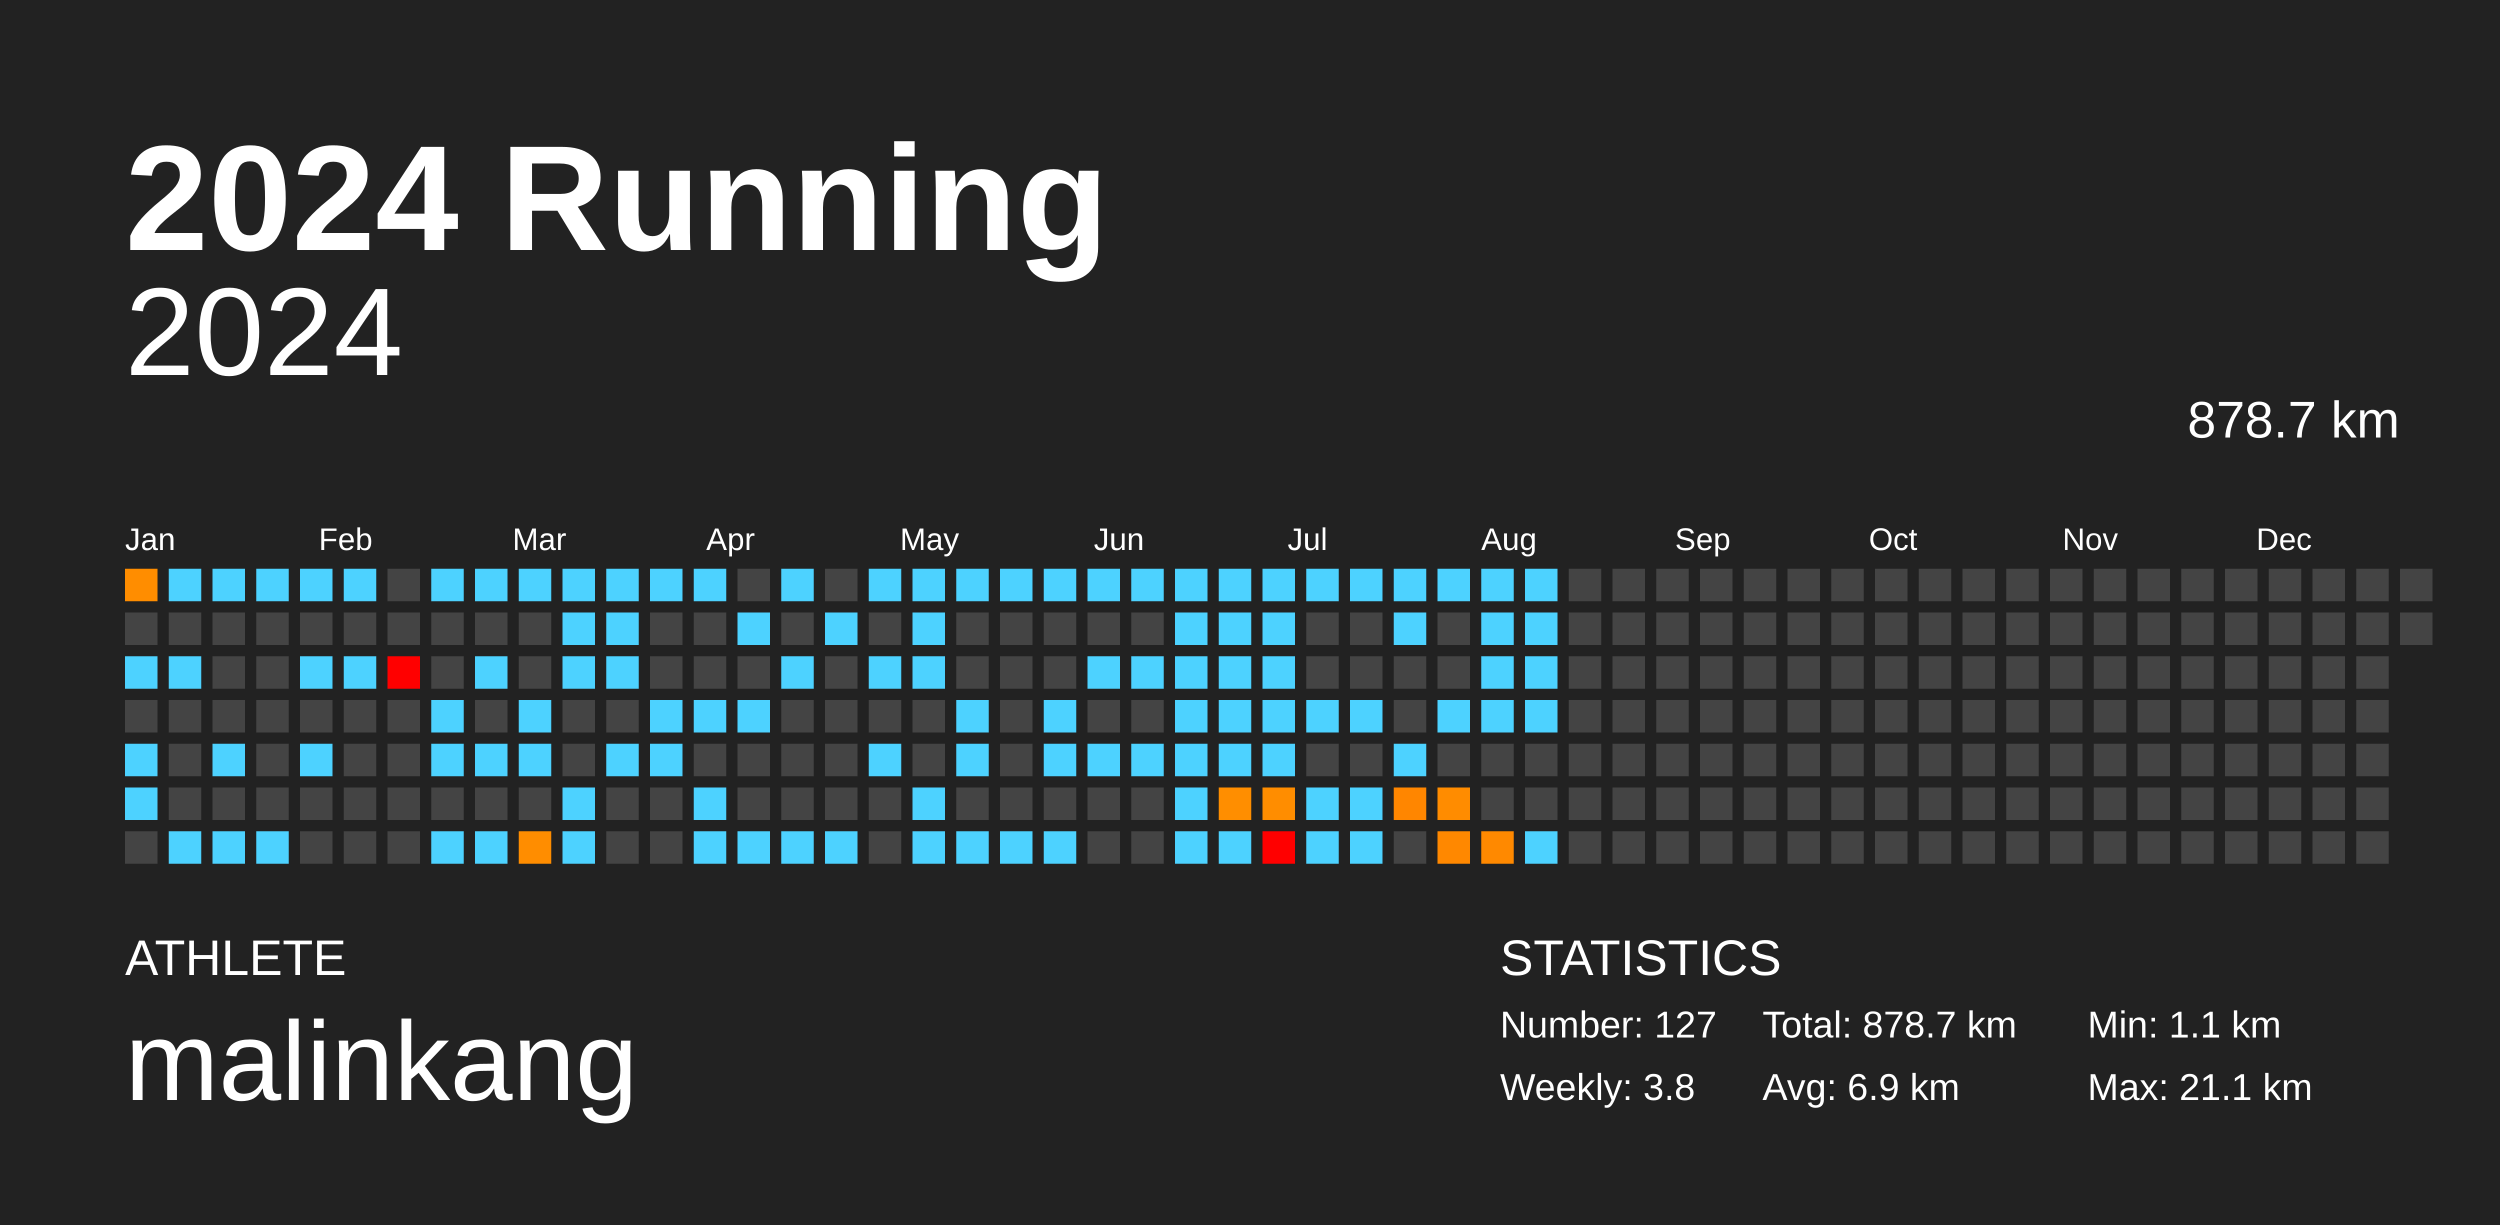
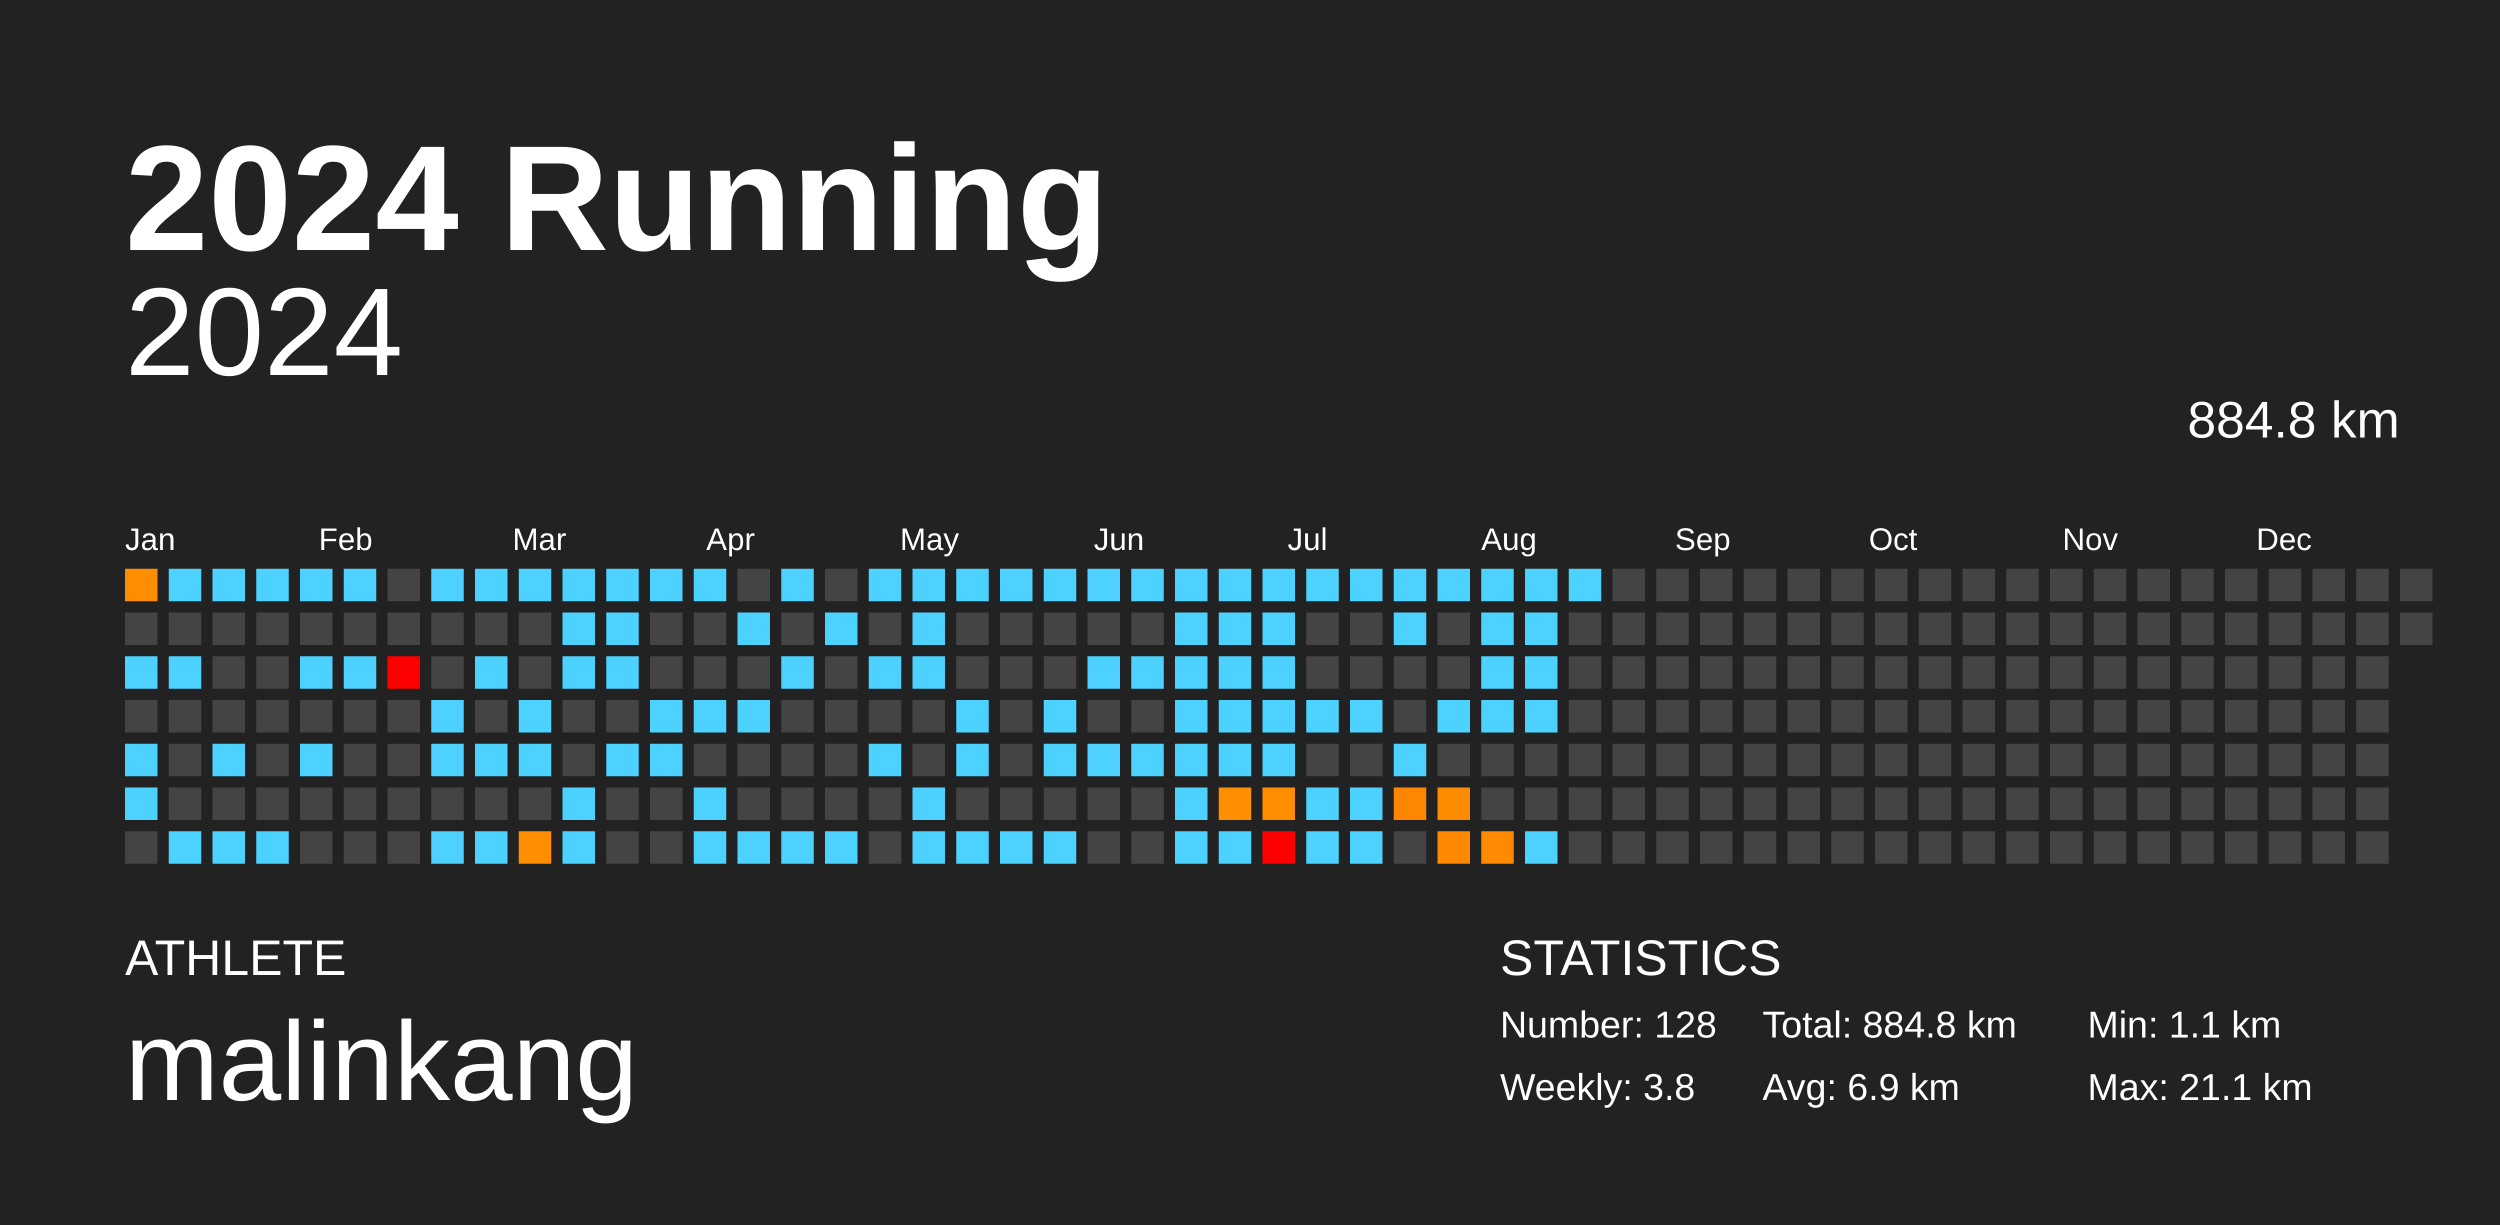
<svg xmlns="http://www.w3.org/2000/svg" baseProfile="full" height="98mm" version="1.1" viewBox="0,0,200,98" width="200mm">
  <defs />
  <rect fill="#222222" height="98" width="200" x="0" y="0" />
  <text fill="#FFFFFF" style="font-size:12px; font-family:Arial; font-weight:bold;" x="10" y="20">2024 Running</text>
  <text fill="#FFFFFF" style="font-size:4px; font-family:Arial" x="10" y="78">ATHLETE</text>
  <text fill="#FFFFFF" style="font-size:9px; font-family:Arial" x="10" y="88">malinkang</text>
  <text fill="#FFFFFF" style="font-size:4px; font-family:Arial" x="120" y="78">STATISTICS</text>
-   <text fill="#FFFFFF" style="font-size:3px; font-family:Arial" x="120" y="83">Number: 127</text>
+   <text fill="#FFFFFF" style="font-size:3px; font-family:Arial" x="120" y="83">Number: 128</text>
  <text fill="#FFFFFF" style="font-size:3px; font-family:Arial" x="120" y="88">Weekly: 3.8</text>
-   <text fill="#FFFFFF" style="font-size:3px; font-family:Arial" x="141" y="83">Total: 878.7 km</text>
+   <text fill="#FFFFFF" style="font-size:3px; font-family:Arial" x="141" y="83">Total: 884.8 km</text>
  <text fill="#FFFFFF" style="font-size:3px; font-family:Arial" x="141" y="88">Avg: 6.9 km</text>
  <text fill="#FFFFFF" style="font-size:3px; font-family:Arial" x="167" y="83">Min: 1.1 km</text>
  <text fill="#FFFFFF" style="font-size:3px; font-family:Arial" x="167" y="88">Max: 21.1 km</text>
  <text alignment-baseline="hanging" fill="#FFFFFF" style="font-size:10.0px; font-family:Arial;" x="10" y="30">2024</text>
-   <text alignment-baseline="hanging" fill="#FFFFFF" style="font-size:4.125px; font-family:Arial;" x="175" y="35">878.7 km</text>
+   <text alignment-baseline="hanging" fill="#FFFFFF" style="font-size:4.125px; font-family:Arial;" x="175" y="35">884.8 km</text>
  <text fill="#FFFFFF" style="font-size:2.5px; font-family:Arial" x="10.0" y="44">Jan</text>
  <text fill="#FFFFFF" style="font-size:2.5px; font-family:Arial" x="25.5" y="44">Feb</text>
  <text fill="#FFFFFF" style="font-size:2.5px; font-family:Arial" x="41.0" y="44">Mar</text>
  <text fill="#FFFFFF" style="font-size:2.5px; font-family:Arial" x="56.5" y="44">Apr</text>
  <text fill="#FFFFFF" style="font-size:2.5px; font-family:Arial" x="72.0" y="44">May</text>
  <text fill="#FFFFFF" style="font-size:2.5px; font-family:Arial" x="87.5" y="44">Jun</text>
  <text fill="#FFFFFF" style="font-size:2.5px; font-family:Arial" x="103.0" y="44">Jul</text>
  <text fill="#FFFFFF" style="font-size:2.5px; font-family:Arial" x="118.5" y="44">Aug</text>
  <text fill="#FFFFFF" style="font-size:2.5px; font-family:Arial" x="134.0" y="44">Sep</text>
  <text fill="#FFFFFF" style="font-size:2.5px; font-family:Arial" x="149.5" y="44">Oct</text>
  <text fill="#FFFFFF" style="font-size:2.5px; font-family:Arial" x="165.0" y="44">Nov</text>
  <text fill="#FFFFFF" style="font-size:2.5px; font-family:Arial" x="180.5" y="44">Dec</text>
  <rect fill="#ff8d00" height="2.6" width="2.6" x="10.0" y="45.5" />
  <rect fill="#444444" height="2.6" width="2.6" x="10.0" y="49.0" />
  <rect fill="#4dd2ff" height="2.6" width="2.6" x="10.0" y="52.5" />
  <rect fill="#444444" height="2.6" width="2.6" x="10.0" y="56.0" />
  <rect fill="#4dd2ff" height="2.6" width="2.6" x="10.0" y="59.5" />
  <rect fill="#4dd2ff" height="2.6" width="2.6" x="10.0" y="63.0" />
  <rect fill="#444444" height="2.6" width="2.6" x="10.0" y="66.5" />
  <rect fill="#4dd2ff" height="2.6" width="2.6" x="13.5" y="45.5" />
  <rect fill="#444444" height="2.6" width="2.6" x="13.5" y="49.0" />
  <rect fill="#4dd2ff" height="2.6" width="2.6" x="13.5" y="52.5" />
  <rect fill="#444444" height="2.6" width="2.6" x="13.5" y="56.0" />
  <rect fill="#444444" height="2.6" width="2.6" x="13.5" y="59.5" />
  <rect fill="#444444" height="2.6" width="2.6" x="13.5" y="63.0" />
  <rect fill="#4dd2ff" height="2.6" width="2.6" x="13.5" y="66.5" />
  <rect fill="#4dd2ff" height="2.6" width="2.6" x="17.0" y="45.5" />
  <rect fill="#444444" height="2.6" width="2.6" x="17.0" y="49.0" />
  <rect fill="#444444" height="2.6" width="2.6" x="17.0" y="52.5" />
  <rect fill="#444444" height="2.6" width="2.6" x="17.0" y="56.0" />
  <rect fill="#4dd2ff" height="2.6" width="2.6" x="17.0" y="59.5" />
  <rect fill="#444444" height="2.6" width="2.6" x="17.0" y="63.0" />
  <rect fill="#4dd2ff" height="2.6" width="2.6" x="17.0" y="66.5" />
  <rect fill="#4dd2ff" height="2.6" width="2.6" x="20.5" y="45.5" />
  <rect fill="#444444" height="2.6" width="2.6" x="20.5" y="49.0" />
  <rect fill="#444444" height="2.6" width="2.6" x="20.5" y="52.5" />
  <rect fill="#444444" height="2.6" width="2.6" x="20.5" y="56.0" />
  <rect fill="#444444" height="2.6" width="2.6" x="20.5" y="59.5" />
  <rect fill="#444444" height="2.6" width="2.6" x="20.5" y="63.0" />
  <rect fill="#4dd2ff" height="2.6" width="2.6" x="20.5" y="66.5" />
  <rect fill="#4dd2ff" height="2.6" width="2.6" x="24.0" y="45.5" />
  <rect fill="#444444" height="2.6" width="2.6" x="24.0" y="49.0" />
  <rect fill="#4dd2ff" height="2.6" width="2.6" x="24.0" y="52.5" />
  <rect fill="#444444" height="2.6" width="2.6" x="24.0" y="56.0" />
  <rect fill="#4dd2ff" height="2.6" width="2.6" x="24.0" y="59.5" />
  <rect fill="#444444" height="2.6" width="2.6" x="24.0" y="63.0" />
  <rect fill="#444444" height="2.6" width="2.6" x="24.0" y="66.5" />
  <rect fill="#4dd2ff" height="2.6" width="2.6" x="27.5" y="45.5" />
  <rect fill="#444444" height="2.6" width="2.6" x="27.5" y="49.0" />
  <rect fill="#4dd2ff" height="2.6" width="2.6" x="27.5" y="52.5" />
  <rect fill="#444444" height="2.6" width="2.6" x="27.5" y="56.0" />
  <rect fill="#444444" height="2.6" width="2.6" x="27.5" y="59.5" />
  <rect fill="#444444" height="2.6" width="2.6" x="27.5" y="63.0" />
  <rect fill="#444444" height="2.6" width="2.6" x="27.5" y="66.5" />
  <rect fill="#444444" height="2.6" width="2.6" x="31.0" y="45.5" />
  <rect fill="#444444" height="2.6" width="2.6" x="31.0" y="49.0" />
  <rect fill="red" height="2.6" width="2.6" x="31.0" y="52.5" />
  <rect fill="#444444" height="2.6" width="2.6" x="31.0" y="56.0" />
  <rect fill="#444444" height="2.6" width="2.6" x="31.0" y="59.5" />
  <rect fill="#444444" height="2.6" width="2.6" x="31.0" y="63.0" />
  <rect fill="#444444" height="2.6" width="2.6" x="31.0" y="66.5" />
  <rect fill="#4dd2ff" height="2.6" width="2.6" x="34.5" y="45.5" />
  <rect fill="#444444" height="2.6" width="2.6" x="34.5" y="49.0" />
  <rect fill="#444444" height="2.6" width="2.6" x="34.5" y="52.5" />
  <rect fill="#4dd2ff" height="2.6" width="2.6" x="34.5" y="56.0" />
  <rect fill="#4dd2ff" height="2.6" width="2.6" x="34.5" y="59.5" />
  <rect fill="#444444" height="2.6" width="2.6" x="34.5" y="63.0" />
  <rect fill="#4dd2ff" height="2.6" width="2.6" x="34.5" y="66.5" />
  <rect fill="#4dd2ff" height="2.6" width="2.6" x="38.0" y="45.5" />
  <rect fill="#444444" height="2.6" width="2.6" x="38.0" y="49.0" />
  <rect fill="#4dd2ff" height="2.6" width="2.6" x="38.0" y="52.5" />
  <rect fill="#444444" height="2.6" width="2.6" x="38.0" y="56.0" />
  <rect fill="#4dd2ff" height="2.6" width="2.6" x="38.0" y="59.5" />
  <rect fill="#444444" height="2.6" width="2.6" x="38.0" y="63.0" />
  <rect fill="#4dd2ff" height="2.6" width="2.6" x="38.0" y="66.5" />
  <rect fill="#4dd2ff" height="2.6" width="2.6" x="41.5" y="45.5" />
  <rect fill="#444444" height="2.6" width="2.6" x="41.5" y="49.0" />
  <rect fill="#444444" height="2.6" width="2.6" x="41.5" y="52.5" />
  <rect fill="#4dd2ff" height="2.6" width="2.6" x="41.5" y="56.0" />
  <rect fill="#4dd2ff" height="2.6" width="2.6" x="41.5" y="59.5" />
  <rect fill="#444444" height="2.6" width="2.6" x="41.5" y="63.0" />
  <rect fill="#ff8d00" height="2.6" width="2.6" x="41.5" y="66.5" />
  <rect fill="#4dd2ff" height="2.6" width="2.6" x="45.0" y="45.5" />
  <rect fill="#4dd2ff" height="2.6" width="2.6" x="45.0" y="49.0" />
  <rect fill="#4dd2ff" height="2.6" width="2.6" x="45.0" y="52.5" />
  <rect fill="#444444" height="2.6" width="2.6" x="45.0" y="56.0" />
  <rect fill="#444444" height="2.6" width="2.6" x="45.0" y="59.5" />
  <rect fill="#4dd2ff" height="2.6" width="2.6" x="45.0" y="63.0" />
  <rect fill="#4dd2ff" height="2.6" width="2.6" x="45.0" y="66.5" />
  <rect fill="#4dd2ff" height="2.6" width="2.6" x="48.5" y="45.5" />
  <rect fill="#4dd2ff" height="2.6" width="2.6" x="48.5" y="49.0" />
  <rect fill="#4dd2ff" height="2.6" width="2.6" x="48.5" y="52.5" />
  <rect fill="#444444" height="2.6" width="2.6" x="48.5" y="56.0" />
  <rect fill="#4dd2ff" height="2.6" width="2.6" x="48.5" y="59.5" />
  <rect fill="#444444" height="2.6" width="2.6" x="48.5" y="63.0" />
  <rect fill="#444444" height="2.6" width="2.6" x="48.5" y="66.5" />
  <rect fill="#4dd2ff" height="2.6" width="2.6" x="52.0" y="45.5" />
  <rect fill="#444444" height="2.6" width="2.6" x="52.0" y="49.0" />
  <rect fill="#444444" height="2.6" width="2.6" x="52.0" y="52.5" />
  <rect fill="#4dd2ff" height="2.6" width="2.6" x="52.0" y="56.0" />
  <rect fill="#4dd2ff" height="2.6" width="2.6" x="52.0" y="59.5" />
  <rect fill="#444444" height="2.6" width="2.6" x="52.0" y="63.0" />
  <rect fill="#444444" height="2.6" width="2.6" x="52.0" y="66.5" />
  <rect fill="#4dd2ff" height="2.6" width="2.6" x="55.5" y="45.5" />
  <rect fill="#444444" height="2.6" width="2.6" x="55.5" y="49.0" />
  <rect fill="#444444" height="2.6" width="2.6" x="55.5" y="52.5" />
  <rect fill="#4dd2ff" height="2.6" width="2.6" x="55.5" y="56.0" />
  <rect fill="#444444" height="2.6" width="2.6" x="55.5" y="59.5" />
  <rect fill="#4dd2ff" height="2.6" width="2.6" x="55.5" y="63.0" />
  <rect fill="#4dd2ff" height="2.6" width="2.6" x="55.5" y="66.5" />
  <rect fill="#444444" height="2.6" width="2.6" x="59.0" y="45.5" />
  <rect fill="#4dd2ff" height="2.6" width="2.6" x="59.0" y="49.0" />
  <rect fill="#444444" height="2.6" width="2.6" x="59.0" y="52.5" />
  <rect fill="#4dd2ff" height="2.6" width="2.6" x="59.0" y="56.0" />
  <rect fill="#444444" height="2.6" width="2.6" x="59.0" y="59.5" />
  <rect fill="#444444" height="2.6" width="2.6" x="59.0" y="63.0" />
  <rect fill="#4dd2ff" height="2.6" width="2.6" x="59.0" y="66.5" />
  <rect fill="#4dd2ff" height="2.6" width="2.6" x="62.5" y="45.5" />
  <rect fill="#444444" height="2.6" width="2.6" x="62.5" y="49.0" />
  <rect fill="#4dd2ff" height="2.6" width="2.6" x="62.5" y="52.5" />
  <rect fill="#444444" height="2.6" width="2.6" x="62.5" y="56.0" />
  <rect fill="#444444" height="2.6" width="2.6" x="62.5" y="59.5" />
  <rect fill="#444444" height="2.6" width="2.6" x="62.5" y="63.0" />
  <rect fill="#4dd2ff" height="2.6" width="2.6" x="62.5" y="66.5" />
  <rect fill="#444444" height="2.6" width="2.6" x="66.0" y="45.5" />
  <rect fill="#4dd2ff" height="2.6" width="2.6" x="66.0" y="49.0" />
  <rect fill="#444444" height="2.6" width="2.6" x="66.0" y="52.5" />
  <rect fill="#444444" height="2.6" width="2.6" x="66.0" y="56.0" />
  <rect fill="#444444" height="2.6" width="2.6" x="66.0" y="59.5" />
  <rect fill="#444444" height="2.6" width="2.6" x="66.0" y="63.0" />
  <rect fill="#4dd2ff" height="2.6" width="2.6" x="66.0" y="66.5" />
  <rect fill="#4dd2ff" height="2.6" width="2.6" x="69.5" y="45.5" />
  <rect fill="#444444" height="2.6" width="2.6" x="69.5" y="49.0" />
  <rect fill="#4dd2ff" height="2.6" width="2.6" x="69.5" y="52.5" />
  <rect fill="#444444" height="2.6" width="2.6" x="69.5" y="56.0" />
  <rect fill="#4dd2ff" height="2.6" width="2.6" x="69.5" y="59.5" />
  <rect fill="#444444" height="2.6" width="2.6" x="69.5" y="63.0" />
  <rect fill="#444444" height="2.6" width="2.6" x="69.5" y="66.5" />
  <rect fill="#4dd2ff" height="2.6" width="2.6" x="73.0" y="45.5" />
  <rect fill="#4dd2ff" height="2.6" width="2.6" x="73.0" y="49.0" />
  <rect fill="#4dd2ff" height="2.6" width="2.6" x="73.0" y="52.5" />
  <rect fill="#444444" height="2.6" width="2.6" x="73.0" y="56.0" />
  <rect fill="#444444" height="2.6" width="2.6" x="73.0" y="59.5" />
  <rect fill="#4dd2ff" height="2.6" width="2.6" x="73.0" y="63.0" />
  <rect fill="#4dd2ff" height="2.6" width="2.6" x="73.0" y="66.5" />
  <rect fill="#4dd2ff" height="2.6" width="2.6" x="76.5" y="45.5" />
  <rect fill="#444444" height="2.6" width="2.6" x="76.5" y="49.0" />
  <rect fill="#444444" height="2.6" width="2.6" x="76.5" y="52.5" />
  <rect fill="#4dd2ff" height="2.6" width="2.6" x="76.5" y="56.0" />
  <rect fill="#4dd2ff" height="2.6" width="2.6" x="76.5" y="59.5" />
  <rect fill="#444444" height="2.6" width="2.6" x="76.5" y="63.0" />
  <rect fill="#4dd2ff" height="2.6" width="2.6" x="76.5" y="66.5" />
  <rect fill="#4dd2ff" height="2.6" width="2.6" x="80.0" y="45.5" />
  <rect fill="#444444" height="2.6" width="2.6" x="80.0" y="49.0" />
  <rect fill="#444444" height="2.6" width="2.6" x="80.0" y="52.5" />
  <rect fill="#444444" height="2.6" width="2.6" x="80.0" y="56.0" />
  <rect fill="#444444" height="2.6" width="2.6" x="80.0" y="59.5" />
  <rect fill="#444444" height="2.6" width="2.6" x="80.0" y="63.0" />
  <rect fill="#4dd2ff" height="2.6" width="2.6" x="80.0" y="66.5" />
  <rect fill="#4dd2ff" height="2.6" width="2.6" x="83.5" y="45.5" />
  <rect fill="#444444" height="2.6" width="2.6" x="83.5" y="49.0" />
  <rect fill="#444444" height="2.6" width="2.6" x="83.5" y="52.5" />
  <rect fill="#4dd2ff" height="2.6" width="2.6" x="83.5" y="56.0" />
  <rect fill="#4dd2ff" height="2.6" width="2.6" x="83.5" y="59.5" />
  <rect fill="#444444" height="2.6" width="2.6" x="83.5" y="63.0" />
  <rect fill="#4dd2ff" height="2.6" width="2.6" x="83.5" y="66.5" />
  <rect fill="#4dd2ff" height="2.6" width="2.6" x="87.0" y="45.5" />
  <rect fill="#444444" height="2.6" width="2.6" x="87.0" y="49.0" />
  <rect fill="#4dd2ff" height="2.6" width="2.6" x="87.0" y="52.5" />
  <rect fill="#444444" height="2.6" width="2.6" x="87.0" y="56.0" />
  <rect fill="#4dd2ff" height="2.6" width="2.6" x="87.0" y="59.5" />
  <rect fill="#444444" height="2.6" width="2.6" x="87.0" y="63.0" />
  <rect fill="#444444" height="2.6" width="2.6" x="87.0" y="66.5" />
  <rect fill="#4dd2ff" height="2.6" width="2.6" x="90.5" y="45.5" />
  <rect fill="#444444" height="2.6" width="2.6" x="90.5" y="49.0" />
  <rect fill="#4dd2ff" height="2.6" width="2.6" x="90.5" y="52.5" />
  <rect fill="#444444" height="2.6" width="2.6" x="90.5" y="56.0" />
  <rect fill="#4dd2ff" height="2.6" width="2.6" x="90.5" y="59.5" />
  <rect fill="#444444" height="2.6" width="2.6" x="90.5" y="63.0" />
  <rect fill="#444444" height="2.6" width="2.6" x="90.5" y="66.5" />
  <rect fill="#4dd2ff" height="2.6" width="2.6" x="94.0" y="45.5" />
  <rect fill="#4dd2ff" height="2.6" width="2.6" x="94.0" y="49.0" />
  <rect fill="#4dd2ff" height="2.6" width="2.6" x="94.0" y="52.5" />
  <rect fill="#4dd2ff" height="2.6" width="2.6" x="94.0" y="56.0" />
  <rect fill="#4dd2ff" height="2.6" width="2.6" x="94.0" y="59.5" />
  <rect fill="#4dd2ff" height="2.6" width="2.6" x="94.0" y="63.0" />
  <rect fill="#4dd2ff" height="2.6" width="2.6" x="94.0" y="66.5" />
  <rect fill="#4dd2ff" height="2.6" width="2.6" x="97.5" y="45.5" />
  <rect fill="#4dd2ff" height="2.6" width="2.6" x="97.5" y="49.0" />
  <rect fill="#4dd2ff" height="2.6" width="2.6" x="97.5" y="52.5" />
  <rect fill="#4dd2ff" height="2.6" width="2.6" x="97.5" y="56.0" />
  <rect fill="#4dd2ff" height="2.6" width="2.6" x="97.5" y="59.5" />
  <rect fill="#ff8e00" height="2.6" width="2.6" x="97.5" y="63.0" />
  <rect fill="#4dd2ff" height="2.6" width="2.6" x="97.5" y="66.5" />
  <rect fill="#4dd2ff" height="2.6" width="2.6" x="101.0" y="45.5" />
  <rect fill="#4dd2ff" height="2.6" width="2.6" x="101.0" y="49.0" />
  <rect fill="#4dd2ff" height="2.6" width="2.6" x="101.0" y="52.5" />
  <rect fill="#4dd2ff" height="2.6" width="2.6" x="101.0" y="56.0" />
  <rect fill="#4dd2ff" height="2.6" width="2.6" x="101.0" y="59.5" />
  <rect fill="#ff8d00" height="2.6" width="2.6" x="101.0" y="63.0" />
  <rect fill="red" height="2.6" width="2.6" x="101.0" y="66.5" />
  <rect fill="#4dd2ff" height="2.6" width="2.6" x="104.5" y="45.5" />
  <rect fill="#444444" height="2.6" width="2.6" x="104.5" y="49.0" />
  <rect fill="#444444" height="2.6" width="2.6" x="104.5" y="52.5" />
  <rect fill="#4dd2ff" height="2.6" width="2.6" x="104.5" y="56.0" />
  <rect fill="#444444" height="2.6" width="2.6" x="104.5" y="59.5" />
  <rect fill="#4dd2ff" height="2.6" width="2.6" x="104.5" y="63.0" />
  <rect fill="#4dd2ff" height="2.6" width="2.6" x="104.5" y="66.5" />
  <rect fill="#4dd2ff" height="2.6" width="2.6" x="108.0" y="45.5" />
  <rect fill="#444444" height="2.6" width="2.6" x="108.0" y="49.0" />
  <rect fill="#444444" height="2.6" width="2.6" x="108.0" y="52.5" />
  <rect fill="#4dd2ff" height="2.6" width="2.6" x="108.0" y="56.0" />
  <rect fill="#444444" height="2.6" width="2.6" x="108.0" y="59.5" />
  <rect fill="#4dd2ff" height="2.6" width="2.6" x="108.0" y="63.0" />
  <rect fill="#4dd2ff" height="2.6" width="2.6" x="108.0" y="66.5" />
  <rect fill="#4dd2ff" height="2.6" width="2.6" x="111.5" y="45.5" />
  <rect fill="#4dd2ff" height="2.6" width="2.6" x="111.5" y="49.0" />
  <rect fill="#444444" height="2.6" width="2.6" x="111.5" y="52.5" />
  <rect fill="#444444" height="2.6" width="2.6" x="111.5" y="56.0" />
  <rect fill="#4dd2ff" height="2.6" width="2.6" x="111.5" y="59.5" />
  <rect fill="#ff8600" height="2.6" width="2.6" x="111.5" y="63.0" />
  <rect fill="#444444" height="2.6" width="2.6" x="111.5" y="66.5" />
  <rect fill="#4dd2ff" height="2.6" width="2.6" x="115.0" y="45.5" />
  <rect fill="#444444" height="2.6" width="2.6" x="115.0" y="49.0" />
  <rect fill="#444444" height="2.6" width="2.6" x="115.0" y="52.5" />
  <rect fill="#4dd2ff" height="2.6" width="2.6" x="115.0" y="56.0" />
  <rect fill="#444444" height="2.6" width="2.6" x="115.0" y="59.5" />
  <rect fill="#ff8c00" height="2.6" width="2.6" x="115.0" y="63.0" />
  <rect fill="#ff8800" height="2.6" width="2.6" x="115.0" y="66.5" />
  <rect fill="#4dd2ff" height="2.6" width="2.6" x="118.5" y="45.5" />
  <rect fill="#4dd2ff" height="2.6" width="2.6" x="118.5" y="49.0" />
  <rect fill="#4dd2ff" height="2.6" width="2.6" x="118.5" y="52.5" />
  <rect fill="#4dd2ff" height="2.6" width="2.6" x="118.5" y="56.0" />
  <rect fill="#444444" height="2.6" width="2.6" x="118.5" y="59.5" />
  <rect fill="#444444" height="2.6" width="2.6" x="118.5" y="63.0" />
  <rect fill="#ff8900" height="2.6" width="2.6" x="118.5" y="66.5" />
  <rect fill="#4dd2ff" height="2.6" width="2.6" x="122.0" y="45.5" />
  <rect fill="#4dd2ff" height="2.6" width="2.6" x="122.0" y="49.0" />
  <rect fill="#4dd2ff" height="2.6" width="2.6" x="122.0" y="52.5" />
  <rect fill="#4dd2ff" height="2.6" width="2.6" x="122.0" y="56.0" />
  <rect fill="#444444" height="2.6" width="2.6" x="122.0" y="59.5" />
  <rect fill="#444444" height="2.6" width="2.6" x="122.0" y="63.0" />
  <rect fill="#4dd2ff" height="2.6" width="2.6" x="122.0" y="66.5" />
-   <rect fill="#444444" height="2.6" width="2.6" x="125.5" y="45.5" />
+   <rect fill="#4dd2ff" height="2.6" width="2.6" x="125.5" y="45.5" />
  <rect fill="#444444" height="2.6" width="2.6" x="125.5" y="49.0" />
  <rect fill="#444444" height="2.6" width="2.6" x="125.5" y="52.5" />
  <rect fill="#444444" height="2.6" width="2.6" x="125.5" y="56.0" />
  <rect fill="#444444" height="2.6" width="2.6" x="125.5" y="59.5" />
  <rect fill="#444444" height="2.6" width="2.6" x="125.5" y="63.0" />
  <rect fill="#444444" height="2.6" width="2.6" x="125.5" y="66.5" />
  <rect fill="#444444" height="2.6" width="2.6" x="129.0" y="45.5" />
  <rect fill="#444444" height="2.6" width="2.6" x="129.0" y="49.0" />
  <rect fill="#444444" height="2.6" width="2.6" x="129.0" y="52.5" />
  <rect fill="#444444" height="2.6" width="2.6" x="129.0" y="56.0" />
  <rect fill="#444444" height="2.6" width="2.6" x="129.0" y="59.5" />
  <rect fill="#444444" height="2.6" width="2.6" x="129.0" y="63.0" />
  <rect fill="#444444" height="2.6" width="2.6" x="129.0" y="66.5" />
  <rect fill="#444444" height="2.6" width="2.6" x="132.5" y="45.5" />
  <rect fill="#444444" height="2.6" width="2.6" x="132.5" y="49.0" />
  <rect fill="#444444" height="2.6" width="2.6" x="132.5" y="52.5" />
  <rect fill="#444444" height="2.6" width="2.6" x="132.5" y="56.0" />
  <rect fill="#444444" height="2.6" width="2.6" x="132.5" y="59.5" />
  <rect fill="#444444" height="2.6" width="2.6" x="132.5" y="63.0" />
  <rect fill="#444444" height="2.6" width="2.6" x="132.5" y="66.5" />
  <rect fill="#444444" height="2.6" width="2.6" x="136.0" y="45.5" />
  <rect fill="#444444" height="2.6" width="2.6" x="136.0" y="49.0" />
  <rect fill="#444444" height="2.6" width="2.6" x="136.0" y="52.5" />
  <rect fill="#444444" height="2.6" width="2.6" x="136.0" y="56.0" />
  <rect fill="#444444" height="2.6" width="2.6" x="136.0" y="59.5" />
  <rect fill="#444444" height="2.6" width="2.6" x="136.0" y="63.0" />
  <rect fill="#444444" height="2.6" width="2.6" x="136.0" y="66.5" />
  <rect fill="#444444" height="2.6" width="2.6" x="139.5" y="45.5" />
  <rect fill="#444444" height="2.6" width="2.6" x="139.5" y="49.0" />
  <rect fill="#444444" height="2.6" width="2.6" x="139.5" y="52.5" />
  <rect fill="#444444" height="2.6" width="2.6" x="139.5" y="56.0" />
  <rect fill="#444444" height="2.6" width="2.6" x="139.5" y="59.5" />
  <rect fill="#444444" height="2.6" width="2.6" x="139.5" y="63.0" />
  <rect fill="#444444" height="2.6" width="2.6" x="139.5" y="66.5" />
  <rect fill="#444444" height="2.6" width="2.6" x="143.0" y="45.5" />
  <rect fill="#444444" height="2.6" width="2.6" x="143.0" y="49.0" />
  <rect fill="#444444" height="2.6" width="2.6" x="143.0" y="52.5" />
  <rect fill="#444444" height="2.6" width="2.6" x="143.0" y="56.0" />
  <rect fill="#444444" height="2.6" width="2.6" x="143.0" y="59.5" />
  <rect fill="#444444" height="2.6" width="2.6" x="143.0" y="63.0" />
  <rect fill="#444444" height="2.6" width="2.6" x="143.0" y="66.5" />
  <rect fill="#444444" height="2.6" width="2.6" x="146.5" y="45.5" />
  <rect fill="#444444" height="2.6" width="2.6" x="146.5" y="49.0" />
  <rect fill="#444444" height="2.6" width="2.6" x="146.5" y="52.5" />
  <rect fill="#444444" height="2.6" width="2.6" x="146.5" y="56.0" />
  <rect fill="#444444" height="2.6" width="2.6" x="146.5" y="59.5" />
  <rect fill="#444444" height="2.6" width="2.6" x="146.5" y="63.0" />
  <rect fill="#444444" height="2.6" width="2.6" x="146.5" y="66.5" />
  <rect fill="#444444" height="2.6" width="2.6" x="150.0" y="45.5" />
  <rect fill="#444444" height="2.6" width="2.6" x="150.0" y="49.0" />
  <rect fill="#444444" height="2.6" width="2.6" x="150.0" y="52.5" />
  <rect fill="#444444" height="2.6" width="2.6" x="150.0" y="56.0" />
  <rect fill="#444444" height="2.6" width="2.6" x="150.0" y="59.5" />
  <rect fill="#444444" height="2.6" width="2.6" x="150.0" y="63.0" />
  <rect fill="#444444" height="2.6" width="2.6" x="150.0" y="66.5" />
  <rect fill="#444444" height="2.6" width="2.6" x="153.5" y="45.5" />
  <rect fill="#444444" height="2.6" width="2.6" x="153.5" y="49.0" />
  <rect fill="#444444" height="2.6" width="2.6" x="153.5" y="52.5" />
  <rect fill="#444444" height="2.6" width="2.6" x="153.5" y="56.0" />
  <rect fill="#444444" height="2.6" width="2.6" x="153.5" y="59.5" />
  <rect fill="#444444" height="2.6" width="2.6" x="153.5" y="63.0" />
  <rect fill="#444444" height="2.6" width="2.6" x="153.5" y="66.5" />
  <rect fill="#444444" height="2.6" width="2.6" x="157.0" y="45.5" />
  <rect fill="#444444" height="2.6" width="2.6" x="157.0" y="49.0" />
  <rect fill="#444444" height="2.6" width="2.6" x="157.0" y="52.5" />
  <rect fill="#444444" height="2.6" width="2.6" x="157.0" y="56.0" />
  <rect fill="#444444" height="2.6" width="2.6" x="157.0" y="59.5" />
  <rect fill="#444444" height="2.6" width="2.6" x="157.0" y="63.0" />
  <rect fill="#444444" height="2.6" width="2.6" x="157.0" y="66.5" />
  <rect fill="#444444" height="2.6" width="2.6" x="160.5" y="45.5" />
  <rect fill="#444444" height="2.6" width="2.6" x="160.5" y="49.0" />
  <rect fill="#444444" height="2.6" width="2.6" x="160.5" y="52.5" />
  <rect fill="#444444" height="2.6" width="2.6" x="160.5" y="56.0" />
  <rect fill="#444444" height="2.6" width="2.6" x="160.5" y="59.5" />
  <rect fill="#444444" height="2.6" width="2.6" x="160.5" y="63.0" />
  <rect fill="#444444" height="2.6" width="2.6" x="160.5" y="66.5" />
  <rect fill="#444444" height="2.6" width="2.6" x="164.0" y="45.5" />
  <rect fill="#444444" height="2.6" width="2.6" x="164.0" y="49.0" />
  <rect fill="#444444" height="2.6" width="2.6" x="164.0" y="52.5" />
  <rect fill="#444444" height="2.6" width="2.6" x="164.0" y="56.0" />
  <rect fill="#444444" height="2.6" width="2.6" x="164.0" y="59.5" />
  <rect fill="#444444" height="2.6" width="2.6" x="164.0" y="63.0" />
  <rect fill="#444444" height="2.6" width="2.6" x="164.0" y="66.5" />
  <rect fill="#444444" height="2.6" width="2.6" x="167.5" y="45.5" />
  <rect fill="#444444" height="2.6" width="2.6" x="167.5" y="49.0" />
  <rect fill="#444444" height="2.6" width="2.6" x="167.5" y="52.5" />
  <rect fill="#444444" height="2.6" width="2.6" x="167.5" y="56.0" />
  <rect fill="#444444" height="2.6" width="2.6" x="167.5" y="59.5" />
  <rect fill="#444444" height="2.6" width="2.6" x="167.5" y="63.0" />
  <rect fill="#444444" height="2.6" width="2.6" x="167.5" y="66.5" />
  <rect fill="#444444" height="2.6" width="2.6" x="171.0" y="45.5" />
  <rect fill="#444444" height="2.6" width="2.6" x="171.0" y="49.0" />
  <rect fill="#444444" height="2.6" width="2.6" x="171.0" y="52.5" />
  <rect fill="#444444" height="2.6" width="2.6" x="171.0" y="56.0" />
  <rect fill="#444444" height="2.6" width="2.6" x="171.0" y="59.5" />
  <rect fill="#444444" height="2.6" width="2.6" x="171.0" y="63.0" />
  <rect fill="#444444" height="2.6" width="2.6" x="171.0" y="66.5" />
  <rect fill="#444444" height="2.6" width="2.6" x="174.5" y="45.5" />
  <rect fill="#444444" height="2.6" width="2.6" x="174.5" y="49.0" />
  <rect fill="#444444" height="2.6" width="2.6" x="174.5" y="52.5" />
  <rect fill="#444444" height="2.6" width="2.6" x="174.5" y="56.0" />
  <rect fill="#444444" height="2.6" width="2.6" x="174.5" y="59.5" />
  <rect fill="#444444" height="2.6" width="2.6" x="174.5" y="63.0" />
  <rect fill="#444444" height="2.6" width="2.6" x="174.5" y="66.5" />
  <rect fill="#444444" height="2.6" width="2.6" x="178.0" y="45.5" />
  <rect fill="#444444" height="2.6" width="2.6" x="178.0" y="49.0" />
  <rect fill="#444444" height="2.6" width="2.6" x="178.0" y="52.5" />
  <rect fill="#444444" height="2.6" width="2.6" x="178.0" y="56.0" />
  <rect fill="#444444" height="2.6" width="2.6" x="178.0" y="59.5" />
  <rect fill="#444444" height="2.6" width="2.6" x="178.0" y="63.0" />
  <rect fill="#444444" height="2.6" width="2.6" x="178.0" y="66.5" />
  <rect fill="#444444" height="2.6" width="2.6" x="181.5" y="45.5" />
  <rect fill="#444444" height="2.6" width="2.6" x="181.5" y="49.0" />
  <rect fill="#444444" height="2.6" width="2.6" x="181.5" y="52.5" />
  <rect fill="#444444" height="2.6" width="2.6" x="181.5" y="56.0" />
  <rect fill="#444444" height="2.6" width="2.6" x="181.5" y="59.5" />
  <rect fill="#444444" height="2.6" width="2.6" x="181.5" y="63.0" />
  <rect fill="#444444" height="2.6" width="2.6" x="181.5" y="66.5" />
  <rect fill="#444444" height="2.6" width="2.6" x="185.0" y="45.5" />
  <rect fill="#444444" height="2.6" width="2.6" x="185.0" y="49.0" />
  <rect fill="#444444" height="2.6" width="2.6" x="185.0" y="52.5" />
  <rect fill="#444444" height="2.6" width="2.6" x="185.0" y="56.0" />
  <rect fill="#444444" height="2.6" width="2.6" x="185.0" y="59.5" />
  <rect fill="#444444" height="2.6" width="2.6" x="185.0" y="63.0" />
  <rect fill="#444444" height="2.6" width="2.6" x="185.0" y="66.5" />
  <rect fill="#444444" height="2.6" width="2.6" x="188.5" y="45.5" />
  <rect fill="#444444" height="2.6" width="2.6" x="188.5" y="49.0" />
  <rect fill="#444444" height="2.6" width="2.6" x="188.5" y="52.5" />
  <rect fill="#444444" height="2.6" width="2.6" x="188.5" y="56.0" />
  <rect fill="#444444" height="2.6" width="2.6" x="188.5" y="59.5" />
  <rect fill="#444444" height="2.6" width="2.6" x="188.5" y="63.0" />
  <rect fill="#444444" height="2.6" width="2.6" x="188.5" y="66.5" />
  <rect fill="#444444" height="2.6" width="2.6" x="192.0" y="45.5" />
  <rect fill="#444444" height="2.6" width="2.6" x="192.0" y="49.0" />
</svg>
